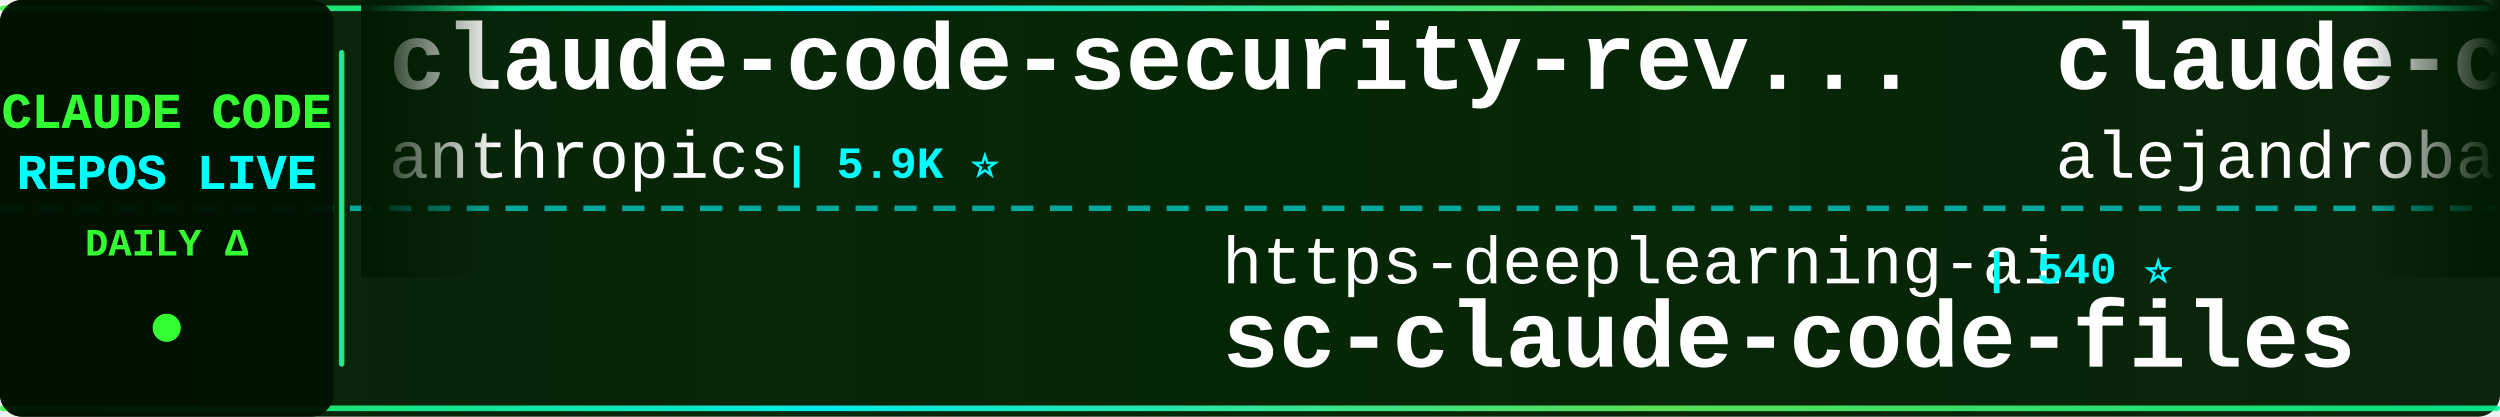
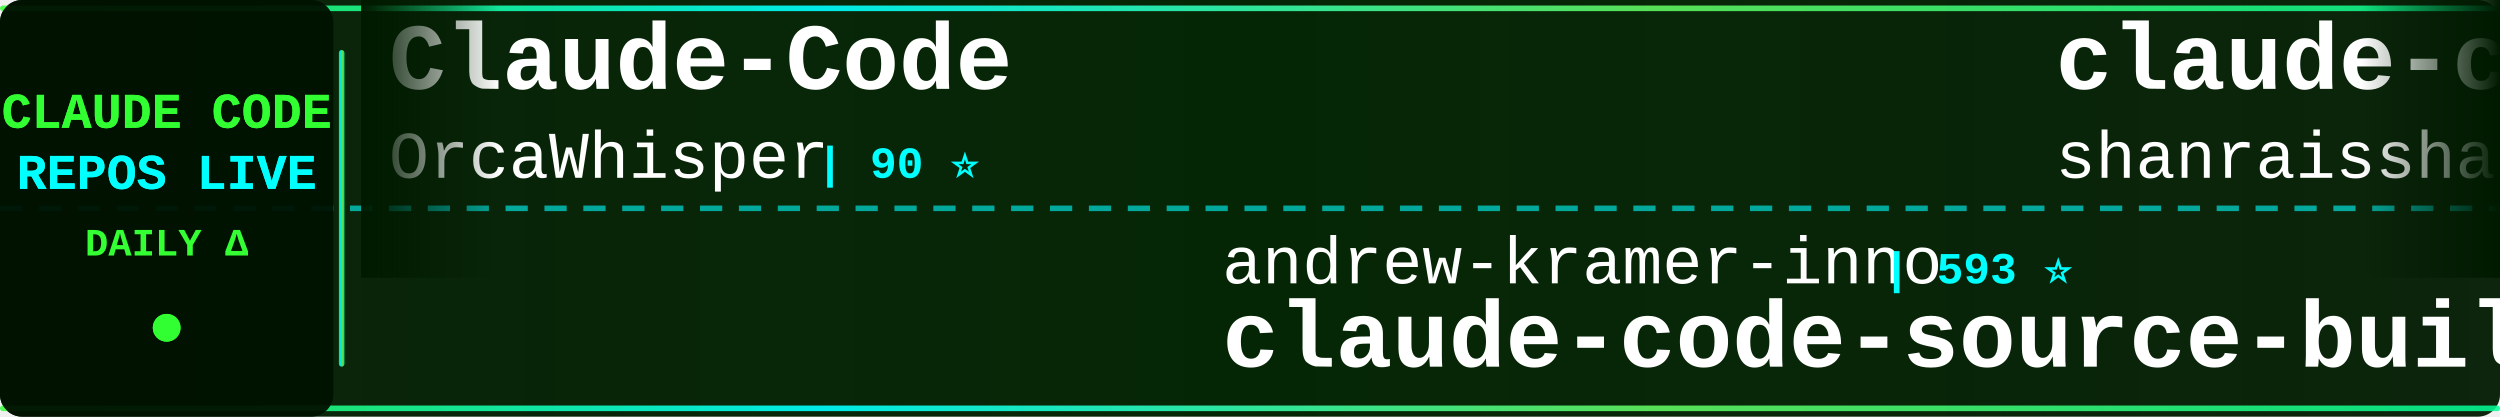
<svg xmlns="http://www.w3.org/2000/svg" width="900" height="150">
  <defs>
    <linearGradient id="tickerBg" x1="0%" y1="0%" x2="100%" y2="0%">
      <stop offset="0%" style="stop-color:#001a00;stop-opacity:0.95" />
      <stop offset="50%" style="stop-color:#002200;stop-opacity:0.98" />
      <stop offset="100%" style="stop-color:#001a00;stop-opacity:0.95" />
    </linearGradient>
    <linearGradient id="borderGrad" x1="0%" y1="0%" x2="100%" y2="0%">
      <stop offset="0%" style="stop-color:#33ff33;stop-opacity:0.85">
        <animate attributeName="stop-opacity" values="0.85;1;0.85" dur="2s" repeatCount="indefinite" />
      </stop>
      <stop offset="33%" style="stop-color:#00ffff;stop-opacity:0.9">
        <animate attributeName="stop-opacity" values="0.9;1;0.9" dur="2.2s" repeatCount="indefinite" />
      </stop>
      <stop offset="66%" style="stop-color:#66ff66;stop-opacity:0.85">
        <animate attributeName="stop-opacity" values="0.85;1;0.85" dur="1.8s" repeatCount="indefinite" />
      </stop>
      <stop offset="100%" style="stop-color:#00ff99;stop-opacity:0.85">
        <animate attributeName="stop-opacity" values="0.85;1;0.85" dur="2s" repeatCount="indefinite" />
      </stop>
    </linearGradient>
    <filter id="textGlow">
      <feGaussianBlur stdDeviation="0.1" result="coloredBlur" />
      <feMerge>
        <feMergeNode in="coloredBlur" />
        <feMergeNode in="SourceGraphic" />
      </feMerge>
    </filter>
    <filter id="metricGlow">
      <feGaussianBlur stdDeviation="0.2" result="coloredBlur" />
      <feMerge>
        <feMergeNode in="coloredBlur" />
        <feMergeNode in="SourceGraphic" />
      </feMerge>
    </filter>
    <linearGradient id="leftFade" x1="0%" y1="0%" x2="100%" y2="0%">
      <stop offset="0%" style="stop-color:#001a00;stop-opacity:1" />
      <stop offset="100%" style="stop-color:#001a00;stop-opacity:0" />
    </linearGradient>
    <linearGradient id="rightFade" x1="0%" y1="0%" x2="100%" y2="0%">
      <stop offset="0%" style="stop-color:#001a00;stop-opacity:0" />
      <stop offset="100%" style="stop-color:#001a00;stop-opacity:1" />
    </linearGradient>
  </defs>
  <rect width="900" height="150" fill="url(#tickerBg)" rx="8" />
  <rect x="0" y="2" width="900" height="2" fill="url(#borderGrad)" rx="1" />
  <rect x="0" y="146" width="900" height="2" fill="url(#borderGrad)" rx="1" />
  <line x1="0" y1="75" x2="900" y2="75" stroke="#00ffff" stroke-width="2" stroke-dasharray="8 6" opacity="0.6" />
  <rect x="0" y="0" width="120" height="150" fill="#001100" opacity="0.95" rx="8" />
  <text x="60" y="46" font-family="'Courier New', monospace" font-size="18" font-weight="bold" fill="#33ff33" text-anchor="middle" filter="url(#textGlow)">
    CLAUDE CODE
  </text>
  <text x="60" y="68" font-family="'Courier New', monospace" font-size="18" font-weight="bold" fill="#00ffff" text-anchor="middle" filter="url(#textGlow)">
    REPOS LIVE
  </text>
  <text x="60" y="92" font-family="'Courier New', monospace" font-size="14" font-weight="bold" fill="#33ff33" text-anchor="middle">
    DAILY Δ
  </text>
  <circle cx="60" cy="118" r="5" fill="#33ff33" filter="url(#metricGlow)">
    <animate attributeName="r" values="4;6;4" dur="1.5s" repeatCount="indefinite" />
    <animate attributeName="opacity" values="0.6;1;0.6" dur="1.5s" repeatCount="indefinite" />
  </circle>
  <rect x="122" y="18" width="2" height="114" fill="url(#borderGrad)" rx="1" />
  <clipPath id="tickerClip">
    <rect x="130" y="0" width="770" height="150" />
  </clipPath>
  <g clip-path="url(#tickerClip)">
    <g id="tickerItems">
      <animateTransform attributeName="transform" attributeType="XML" type="translate" from="0 0" to="-3000 0" dur="54s" repeatCount="indefinite" />
      <g transform="translate(0, 0)">
-         <text x="140" y="32" font-family="'Courier New', monospace" font-size="34" font-weight="bold" fill="#ffffff">claude-code-security-rev...</text>
-         <text x="140" y="64" font-family="'Courier New', monospace" font-size="24" font-weight="normal" fill="#ffffff" opacity="1.0">anthropics</text>
-         <text x="282" y="64" font-family="'Courier New', monospace" font-size="16" font-weight="bold" fill="#00ffff"> | 5.9K ⭐</text>
+         <text x="140" y="32" font-family="'Courier New', monospace" font-size="34" font-weight="bold" fill="#ffffff">Claude-Code</text>
+         <text x="140" y="64" font-family="'Courier New', monospace" font-size="24" font-weight="normal" fill="#ffffff" opacity="1.0">OrcaWhisper</text>
+         <text x="294" y="64" font-family="'Courier New', monospace" font-size="16" font-weight="bold" fill="#00ffff"> | 90 ⭐</text>
      </g>
      <g transform="translate(300, 0)">
+         <text x="140" y="102" font-family="'Courier New', monospace" font-size="24" font-weight="normal" fill="#ffffff" opacity="1.0">andrew-kramer-inno</text>
+         <text x="378" y="102" font-family="'Courier New', monospace" font-size="16" font-weight="bold" fill="#00ffff"> | 593 ⭐</text>
+         <text x="140" y="132" font-family="'Courier New', monospace" font-size="34" font-weight="bold" fill="#ffffff">claude-code-source-build</text>
+       </g>
+       <g transform="translate(600, 0)">
+         <text x="140" y="32" font-family="'Courier New', monospace" font-size="34" font-weight="bold" fill="#ffffff">claude-code-best-practic...</text>
+         <text x="140" y="64" font-family="'Courier New', monospace" font-size="24" font-weight="normal" fill="#ffffff" opacity="1.0">shanraisshan</text>
+         <text x="306" y="64" font-family="'Courier New', monospace" font-size="16" font-weight="bold" fill="#00ffff"> | 64.6K ⭐ +6</text>
+       </g>
+       <g transform="translate(900, 0)">
+         <text x="140" y="102" font-family="'Courier New', monospace" font-size="24" font-weight="normal" fill="#ffffff" opacity="1.0">lintsinghua</text>
+         <text x="294" y="102" font-family="'Courier New', monospace" font-size="16" font-weight="bold" fill="#00ffff"> | 4.1K ⭐</text>
+         <text x="140" y="132" font-family="'Courier New', monospace" font-size="34" font-weight="bold" fill="#ffffff">claude-code-book</text>
+       </g>
+       <g transform="translate(1200, 0)">
+         <text x="140" y="32" font-family="'Courier New', monospace" font-size="34" font-weight="bold" fill="#ffffff">Claude-Code-Source-Study</text>
+         <text x="140" y="64" font-family="'Courier New', monospace" font-size="24" font-weight="normal" fill="#ffffff" opacity="1.0">luyao618</text>
+         <text x="258" y="64" font-family="'Courier New', monospace" font-size="16" font-weight="bold" fill="#00ffff"> | 1.7K ⭐</text>
+       </g>
+       <g transform="translate(1500, 0)">
+         <text x="140" y="102" font-family="'Courier New', monospace" font-size="24" font-weight="normal" fill="#ffffff" opacity="1.0">wanshuiyin</text>
+         <text x="282" y="102" font-family="'Courier New', monospace" font-size="16" font-weight="bold" fill="#00ffff"> | 14.8K ⭐ +14</text>
+         <text x="140" y="132" font-family="'Courier New', monospace" font-size="34" font-weight="bold" fill="#ffffff">Auto-claude-code-researc...</text>
+       </g>
+       <g transform="translate(1800, 0)">
+         <text x="140" y="32" font-family="'Courier New', monospace" font-size="34" font-weight="bold" fill="#ffffff">collection-claude-code-s...</text>
+         <text x="140" y="64" font-family="'Courier New', monospace" font-size="24" font-weight="normal" fill="#ffffff" opacity="1.0">chauncygu</text>
+         <text x="270" y="64" font-family="'Courier New', monospace" font-size="16" font-weight="bold" fill="#00ffff"> | 2.8K ⭐</text>
+       </g>
+       <g transform="translate(2100, 0)">
+         <text x="140" y="102" font-family="'Courier New', monospace" font-size="24" font-weight="normal" fill="#ffffff" opacity="1.0">OneRedOak</text>
+         <text x="270" y="102" font-family="'Courier New', monospace" font-size="16" font-weight="bold" fill="#00ffff"> | 3.9K ⭐ -1</text>
+         <text x="140" y="132" font-family="'Courier New', monospace" font-size="34" font-weight="bold" fill="#ffffff">claude-code-workflows</text>
+       </g>
+       <g transform="translate(2400, 0)">
+         <text x="140" y="32" font-family="'Courier New', monospace" font-size="34" font-weight="bold" fill="#ffffff">claude-code-cli</text>
+         <text x="140" y="64" font-family="'Courier New', monospace" font-size="24" font-weight="normal" fill="#ffffff" opacity="1.0">huangserva</text>
+         <text x="282" y="64" font-family="'Courier New', monospace" font-size="16" font-weight="bold" fill="#00ffff"> | 623 ⭐</text>
+       </g>
+       <g transform="translate(2700, 0)">
        <text x="140" y="102" font-family="'Courier New', monospace" font-size="24" font-weight="normal" fill="#ffffff" opacity="1.0">https-deeplearning-ai</text>
        <text x="414" y="102" font-family="'Courier New', monospace" font-size="16" font-weight="bold" fill="#00ffff"> | 540 ⭐</text>
        <text x="140" y="132" font-family="'Courier New', monospace" font-size="34" font-weight="bold" fill="#ffffff">sc-claude-code-files</text>
      </g>
-       <g transform="translate(600, 0)">
-         <text x="140" y="32" font-family="'Courier New', monospace" font-size="34" font-weight="bold" fill="#ffffff">claude-code-from-source</text>
-         <text x="140" y="64" font-family="'Courier New', monospace" font-size="24" font-weight="normal" fill="#ffffff" opacity="1.0">alejandrobalderas</text>
-         <text x="366" y="64" font-family="'Courier New', monospace" font-size="16" font-weight="bold" fill="#00ffff"> | 2.8K ⭐ +1</text>
-       </g>
-       <g transform="translate(900, 0)">
-         <text x="140" y="102" font-family="'Courier New', monospace" font-size="24" font-weight="normal" fill="#ffffff" opacity="1.0">ChrisWiles</text>
-         <text x="282" y="102" font-family="'Courier New', monospace" font-size="16" font-weight="bold" fill="#00ffff"> | 6.0K ⭐</text>
-         <text x="140" y="132" font-family="'Courier New', monospace" font-size="34" font-weight="bold" fill="#ffffff">claude-code-showcase</text>
-       </g>
-       <g transform="translate(1200, 0)">
-         <text x="140" y="32" font-family="'Courier New', monospace" font-size="34" font-weight="bold" fill="#ffffff">awesome-claude-code</text>
-         <text x="140" y="64" font-family="'Courier New', monospace" font-size="24" font-weight="normal" fill="#ffffff" opacity="1.0">jqueryscript</text>
-         <text x="306" y="64" font-family="'Courier New', monospace" font-size="16" font-weight="bold" fill="#00ffff"> | 501 ⭐</text>
-       </g>
-       <g transform="translate(1500, 0)">
-         <text x="140" y="102" font-family="'Courier New', monospace" font-size="24" font-weight="normal" fill="#ffffff" opacity="1.0">LING71671</text>
-         <text x="270" y="102" font-family="'Courier New', monospace" font-size="16" font-weight="bold" fill="#00ffff"> | 945 ⭐</text>
-         <text x="140" y="132" font-family="'Courier New', monospace" font-size="34" font-weight="bold" fill="#ffffff">Open-ClaudeCode</text>
-       </g>
-       <g transform="translate(1800, 0)">
-         <text x="140" y="32" font-family="'Courier New', monospace" font-size="34" font-weight="bold" fill="#ffffff">claude-code-prompts</text>
-         <text x="140" y="64" font-family="'Courier New', monospace" font-size="24" font-weight="normal" fill="#ffffff" opacity="1.0">repowise-dev</text>
-         <text x="306" y="64" font-family="'Courier New', monospace" font-size="16" font-weight="bold" fill="#00ffff"> | 1.2K ⭐</text>
-       </g>
-       <g transform="translate(2100, 0)">
-         <text x="140" y="102" font-family="'Courier New', monospace" font-size="24" font-weight="normal" fill="#ffffff" opacity="1.0">huangserva</text>
-         <text x="282" y="102" font-family="'Courier New', monospace" font-size="16" font-weight="bold" fill="#00ffff"> | 623 ⭐ +1</text>
-         <text x="140" y="132" font-family="'Courier New', monospace" font-size="34" font-weight="bold" fill="#ffffff">claude-code-cli</text>
-       </g>
-       <g transform="translate(2400, 0)">
-         <text x="140" y="32" font-family="'Courier New', monospace" font-size="34" font-weight="bold" fill="#ffffff">ralph-claude-code</text>
-         <text x="140" y="64" font-family="'Courier New', monospace" font-size="24" font-weight="normal" fill="#ffffff" opacity="1.0">frankbria</text>
-         <text x="270" y="64" font-family="'Courier New', monospace" font-size="16" font-weight="bold" fill="#00ffff"> | 9.6K ⭐</text>
-       </g>
-       <g transform="translate(2700, 0)">
-         <text x="140" y="102" font-family="'Courier New', monospace" font-size="24" font-weight="normal" fill="#ffffff" opacity="1.0">Cranot</text>
-         <text x="234" y="102" font-family="'Courier New', monospace" font-size="16" font-weight="bold" fill="#00ffff"> | 2.9K ⭐</text>
-         <text x="140" y="132" font-family="'Courier New', monospace" font-size="34" font-weight="bold" fill="#ffffff">claude-code-guide</text>
-       </g>
      <g transform="translate(3000, 0)">
-         <text x="140" y="32" font-family="'Courier New', monospace" font-size="34" font-weight="bold" fill="#ffffff">claude-code-security-rev...</text>
-         <text x="140" y="64" font-family="'Courier New', monospace" font-size="24" font-weight="normal" fill="#ffffff" opacity="1.0">anthropics</text>
-         <text x="282" y="64" font-family="'Courier New', monospace" font-size="16" font-weight="bold" fill="#00ffff"> | 5.9K ⭐</text>
+         <text x="140" y="32" font-family="'Courier New', monospace" font-size="34" font-weight="bold" fill="#ffffff">Claude-Code</text>
+         <text x="140" y="64" font-family="'Courier New', monospace" font-size="24" font-weight="normal" fill="#ffffff" opacity="1.0">OrcaWhisper</text>
+         <text x="294" y="64" font-family="'Courier New', monospace" font-size="16" font-weight="bold" fill="#00ffff"> | 90 ⭐</text>
      </g>
      <g transform="translate(3300, 0)">
-         <text x="140" y="102" font-family="'Courier New', monospace" font-size="24" font-weight="normal" fill="#ffffff" opacity="1.0">https-deeplearning-ai</text>
-         <text x="414" y="102" font-family="'Courier New', monospace" font-size="16" font-weight="bold" fill="#00ffff"> | 540 ⭐</text>
-         <text x="140" y="132" font-family="'Courier New', monospace" font-size="34" font-weight="bold" fill="#ffffff">sc-claude-code-files</text>
+         <text x="140" y="102" font-family="'Courier New', monospace" font-size="24" font-weight="normal" fill="#ffffff" opacity="1.0">andrew-kramer-inno</text>
+         <text x="378" y="102" font-family="'Courier New', monospace" font-size="16" font-weight="bold" fill="#00ffff"> | 593 ⭐</text>
+         <text x="140" y="132" font-family="'Courier New', monospace" font-size="34" font-weight="bold" fill="#ffffff">claude-code-source-build</text>
      </g>
      <g transform="translate(3600, 0)">
-         <text x="140" y="32" font-family="'Courier New', monospace" font-size="34" font-weight="bold" fill="#ffffff">claude-code-from-source</text>
-         <text x="140" y="64" font-family="'Courier New', monospace" font-size="24" font-weight="normal" fill="#ffffff" opacity="1.0">alejandrobalderas</text>
-         <text x="366" y="64" font-family="'Courier New', monospace" font-size="16" font-weight="bold" fill="#00ffff"> | 2.8K ⭐ +1</text>
+         <text x="140" y="32" font-family="'Courier New', monospace" font-size="34" font-weight="bold" fill="#ffffff">claude-code-best-practic...</text>
+         <text x="140" y="64" font-family="'Courier New', monospace" font-size="24" font-weight="normal" fill="#ffffff" opacity="1.0">shanraisshan</text>
+         <text x="306" y="64" font-family="'Courier New', monospace" font-size="16" font-weight="bold" fill="#00ffff"> | 64.6K ⭐ +6</text>
      </g>
      <g transform="translate(3900, 0)">
-         <text x="140" y="102" font-family="'Courier New', monospace" font-size="24" font-weight="normal" fill="#ffffff" opacity="1.0">ChrisWiles</text>
-         <text x="282" y="102" font-family="'Courier New', monospace" font-size="16" font-weight="bold" fill="#00ffff"> | 6.0K ⭐</text>
-         <text x="140" y="132" font-family="'Courier New', monospace" font-size="34" font-weight="bold" fill="#ffffff">claude-code-showcase</text>
+         <text x="140" y="102" font-family="'Courier New', monospace" font-size="24" font-weight="normal" fill="#ffffff" opacity="1.0">lintsinghua</text>
+         <text x="294" y="102" font-family="'Courier New', monospace" font-size="16" font-weight="bold" fill="#00ffff"> | 4.1K ⭐</text>
+         <text x="140" y="132" font-family="'Courier New', monospace" font-size="34" font-weight="bold" fill="#ffffff">claude-code-book</text>
      </g>
    </g>
  </g>
  <rect x="130" y="0" width="50" height="100" fill="url(#leftFade)" />
  <rect x="850" y="0" width="50" height="100" fill="url(#rightFade)" />
</svg>
